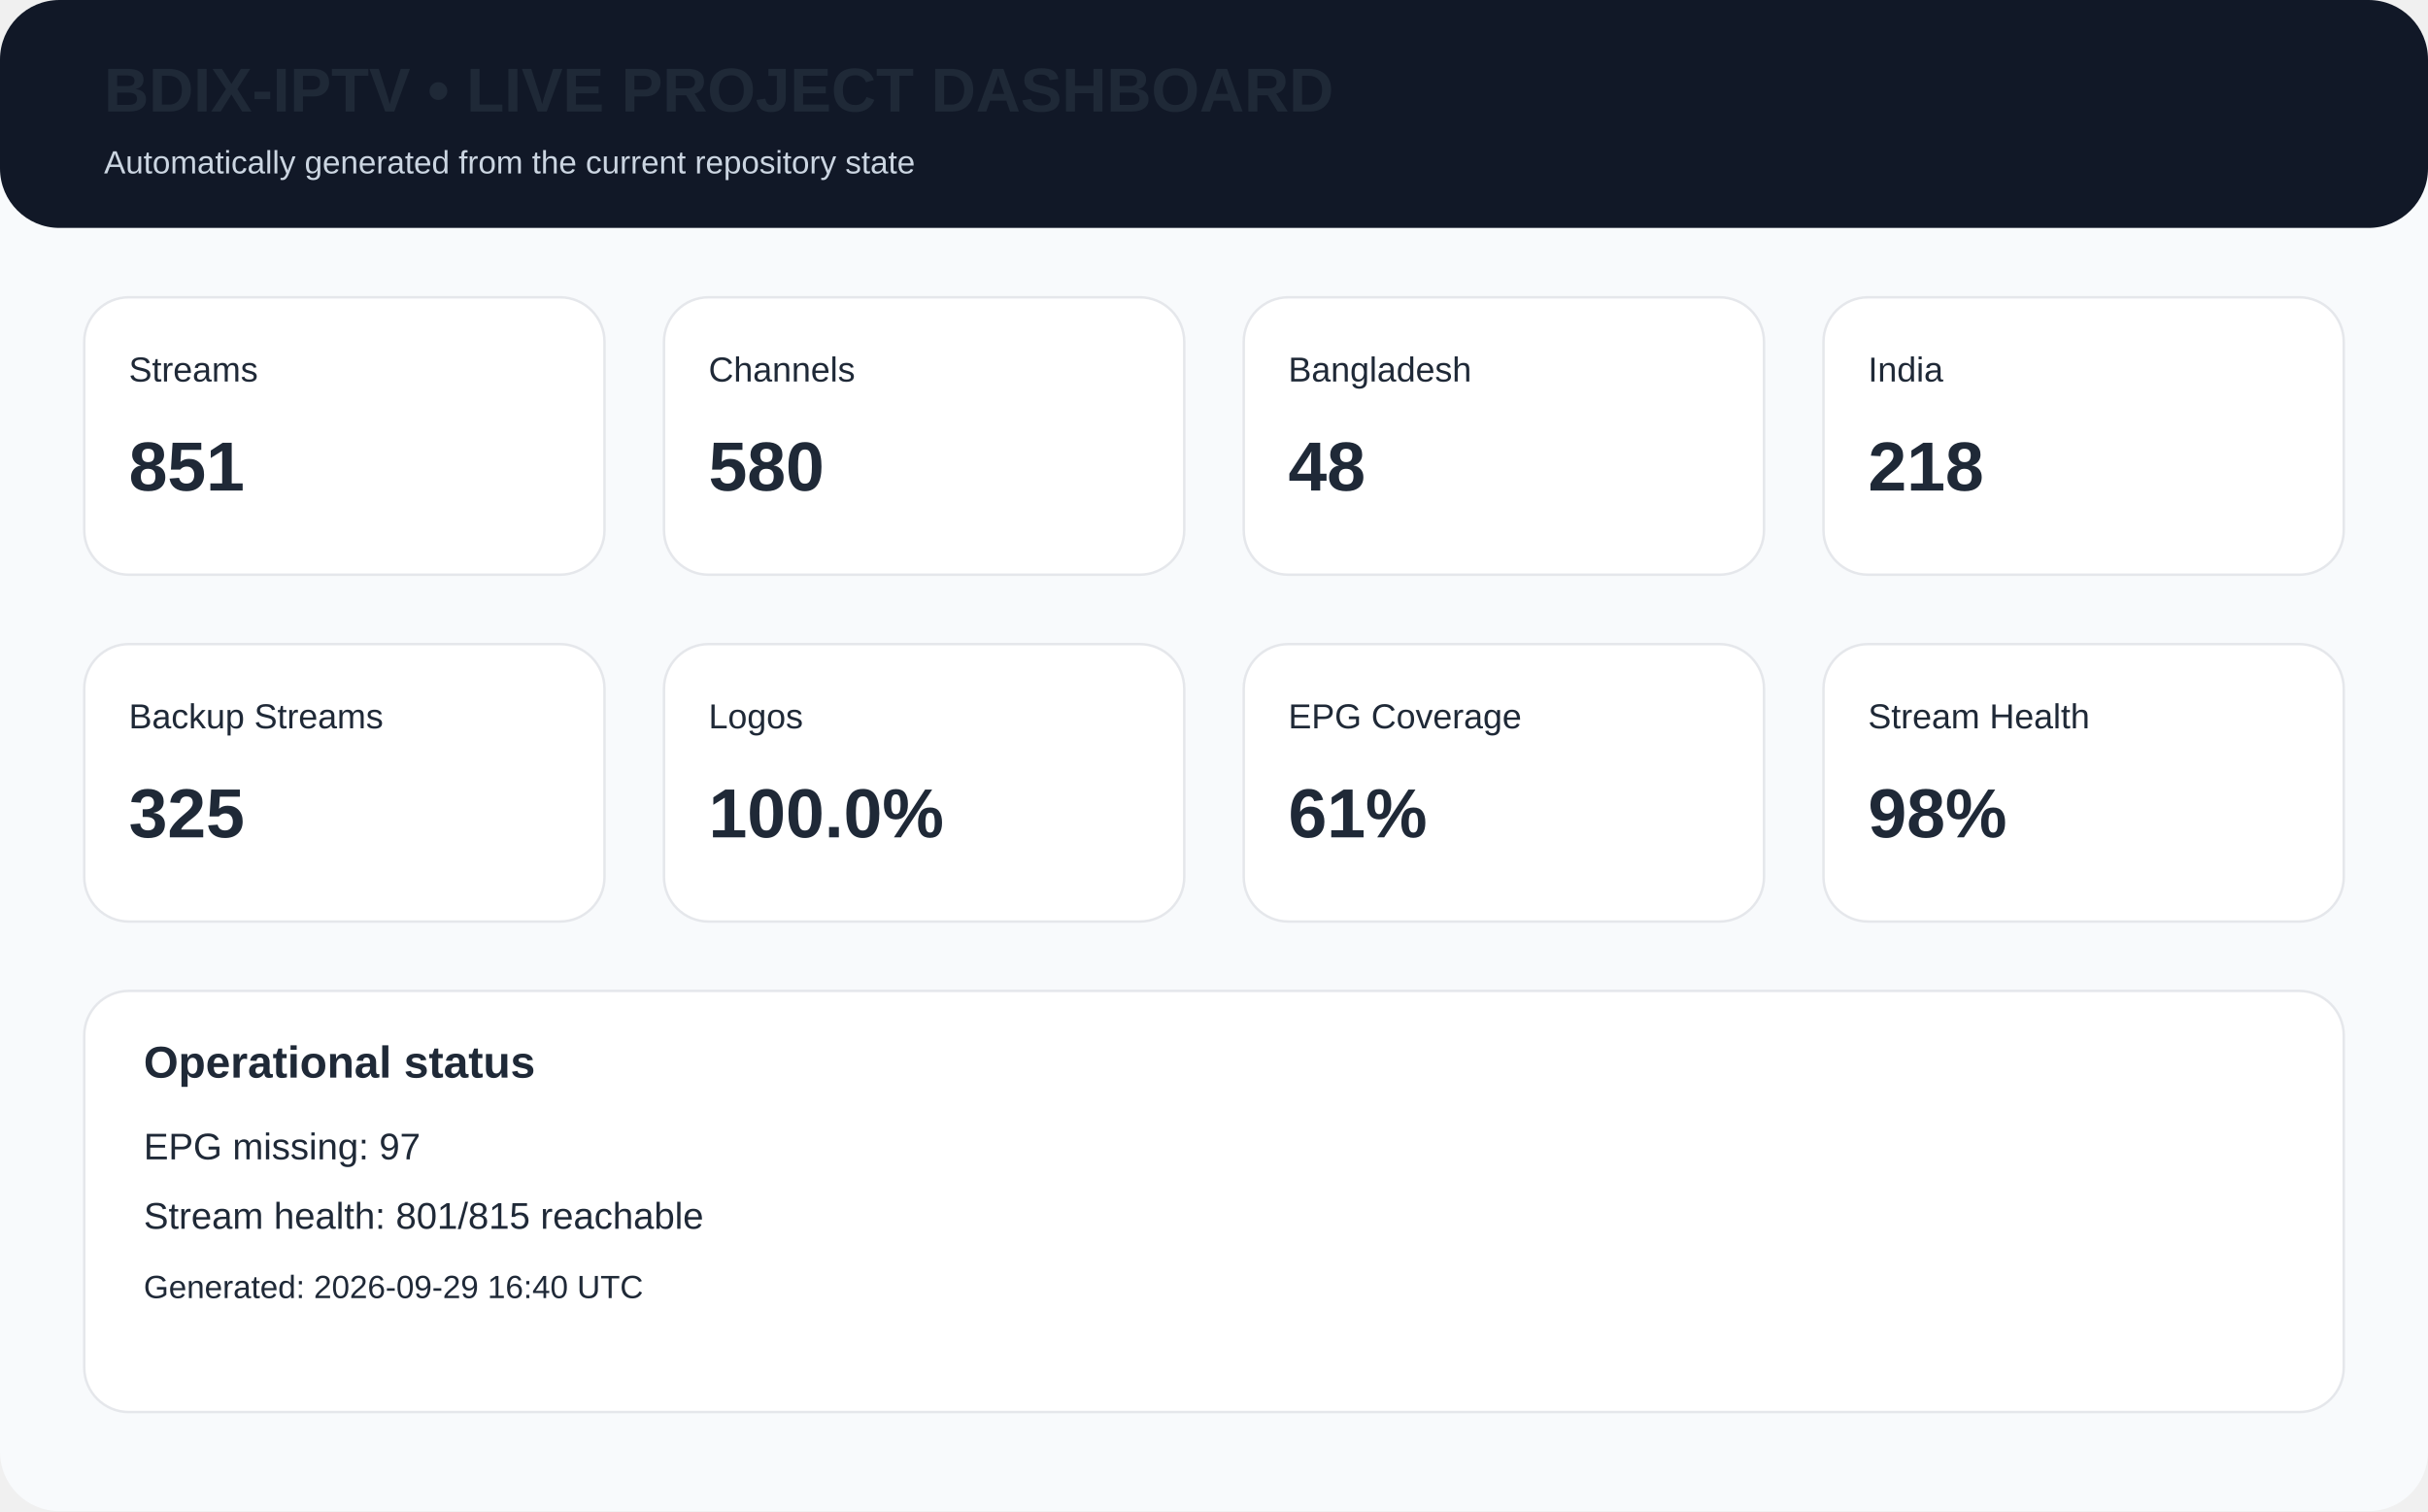
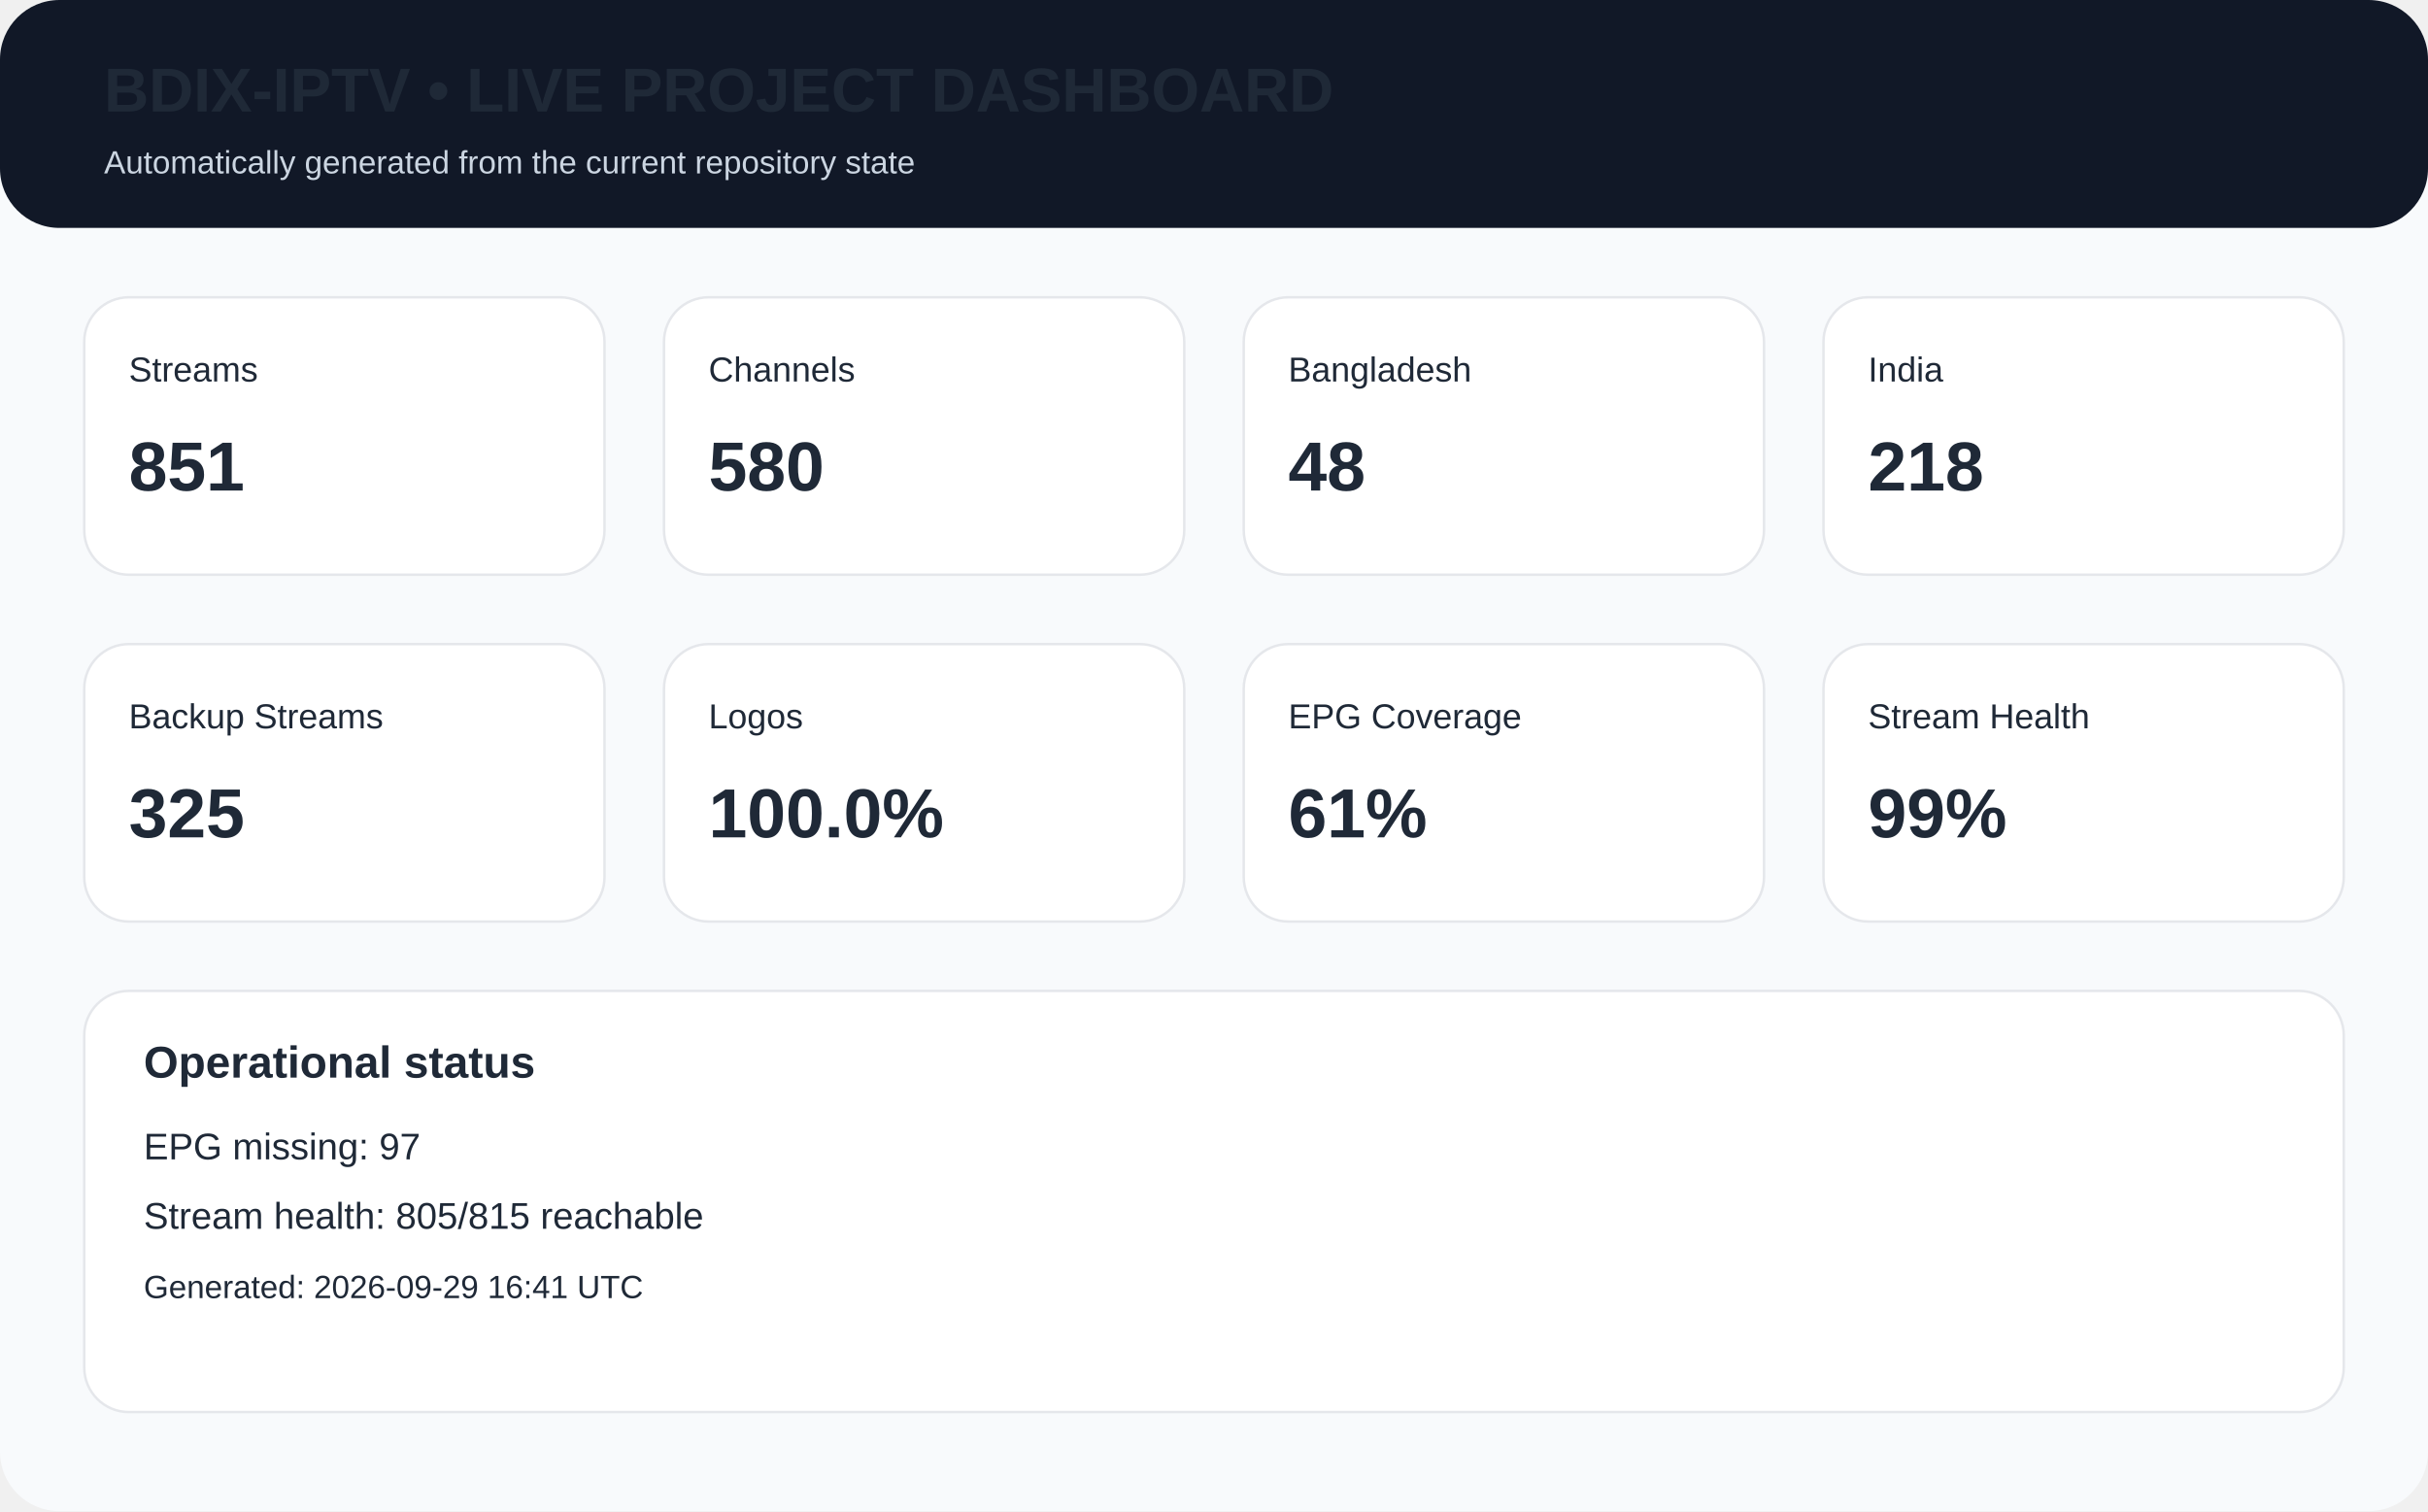
<svg xmlns="http://www.w3.org/2000/svg" width="980" height="610" viewBox="0 0 980 610">
  <rect width="980" height="610" rx="24" fill="#f8fafc" />
  <rect x="0" y="0" width="980" height="92" rx="24" fill="#111827" />
  <text x="42" y="45" font-family="Arial,Helvetica,sans-serif" font-size="25px" font-weight="700" fill="#1f2937">BDIX-IPTV • LIVE PROJECT DASHBOARD</text>
  <text x="42" y="70" font-family="Arial,Helvetica,sans-serif" font-size="13px" fill="#cbd5e1">Automatically generated from the current repository state</text>
  <rect x="34" y="120" width="210" height="112" rx="18" fill="white" stroke="#e5e7eb" />
  <text x="52" y="154" font-family="Arial,Helvetica,sans-serif" font-size="14px" font-weight="400" fill="#1f2937">Streams</text>
  <text x="52" y="198" font-family="Arial,Helvetica,sans-serif" font-size="28px" font-weight="700" fill="#1f2937">851</text>
  <rect x="268" y="120" width="210" height="112" rx="18" fill="white" stroke="#e5e7eb" />
  <text x="286" y="154" font-family="Arial,Helvetica,sans-serif" font-size="14px" font-weight="400" fill="#1f2937">Channels</text>
  <text x="286" y="198" font-family="Arial,Helvetica,sans-serif" font-size="28px" font-weight="700" fill="#1f2937">580</text>
  <rect x="502" y="120" width="210" height="112" rx="18" fill="white" stroke="#e5e7eb" />
  <text x="520" y="154" font-family="Arial,Helvetica,sans-serif" font-size="14px" font-weight="400" fill="#1f2937">Bangladesh</text>
  <text x="520" y="198" font-family="Arial,Helvetica,sans-serif" font-size="28px" font-weight="700" fill="#1f2937">48</text>
  <rect x="736" y="120" width="210" height="112" rx="18" fill="white" stroke="#e5e7eb" />
  <text x="754" y="154" font-family="Arial,Helvetica,sans-serif" font-size="14px" font-weight="400" fill="#1f2937">India</text>
  <text x="754" y="198" font-family="Arial,Helvetica,sans-serif" font-size="28px" font-weight="700" fill="#1f2937">218</text>
  <rect x="34" y="260" width="210" height="112" rx="18" fill="white" stroke="#e5e7eb" />
  <text x="52" y="294" font-family="Arial,Helvetica,sans-serif" font-size="14px" font-weight="400" fill="#1f2937">Backup Streams</text>
  <text x="52" y="338" font-family="Arial,Helvetica,sans-serif" font-size="28px" font-weight="700" fill="#1f2937">325</text>
  <rect x="268" y="260" width="210" height="112" rx="18" fill="white" stroke="#e5e7eb" />
  <text x="286" y="294" font-family="Arial,Helvetica,sans-serif" font-size="14px" font-weight="400" fill="#1f2937">Logos</text>
  <text x="286" y="338" font-family="Arial,Helvetica,sans-serif" font-size="28px" font-weight="700" fill="#1f2937">100.0%</text>
  <rect x="502" y="260" width="210" height="112" rx="18" fill="white" stroke="#e5e7eb" />
  <text x="520" y="294" font-family="Arial,Helvetica,sans-serif" font-size="14px" font-weight="400" fill="#1f2937">EPG Coverage</text>
  <text x="520" y="338" font-family="Arial,Helvetica,sans-serif" font-size="28px" font-weight="700" fill="#1f2937">61%</text>
  <rect x="736" y="260" width="210" height="112" rx="18" fill="white" stroke="#e5e7eb" />
  <text x="754" y="294" font-family="Arial,Helvetica,sans-serif" font-size="14px" font-weight="400" fill="#1f2937">Stream Health</text>
-   <text x="754" y="338" font-family="Arial,Helvetica,sans-serif" font-size="28px" font-weight="700" fill="#1f2937">98%</text>
+   <text x="754" y="338" font-family="Arial,Helvetica,sans-serif" font-size="28px" font-weight="700" fill="#1f2937">99%</text>
  <rect x="34" y="400" width="912" height="170" rx="18" fill="white" stroke="#e5e7eb" />
  <text x="58" y="435" font-family="Arial,Helvetica,sans-serif" font-size="18px" font-weight="700" fill="#1f2937">Operational status</text>
  <text x="58" y="468" font-family="Arial,Helvetica,sans-serif" font-size="15px" font-weight="400" fill="#1f2937">EPG missing: 97</text>
-   <text x="58" y="496" font-family="Arial,Helvetica,sans-serif" font-size="15px" font-weight="400" fill="#1f2937">Stream health: 801/815 reachable</text>
-   <text x="58" y="524" font-family="Arial,Helvetica,sans-serif" font-size="13px" font-weight="400" fill="#1f2937">Generated: 2026-09-29 16:40 UTC</text>
+   <text x="58" y="496" font-family="Arial,Helvetica,sans-serif" font-size="15px" font-weight="400" fill="#1f2937">Stream health: 805/815 reachable</text>
+   <text x="58" y="524" font-family="Arial,Helvetica,sans-serif" font-size="13px" font-weight="400" fill="#1f2937">Generated: 2026-09-29 16:41 UTC</text>
</svg>
